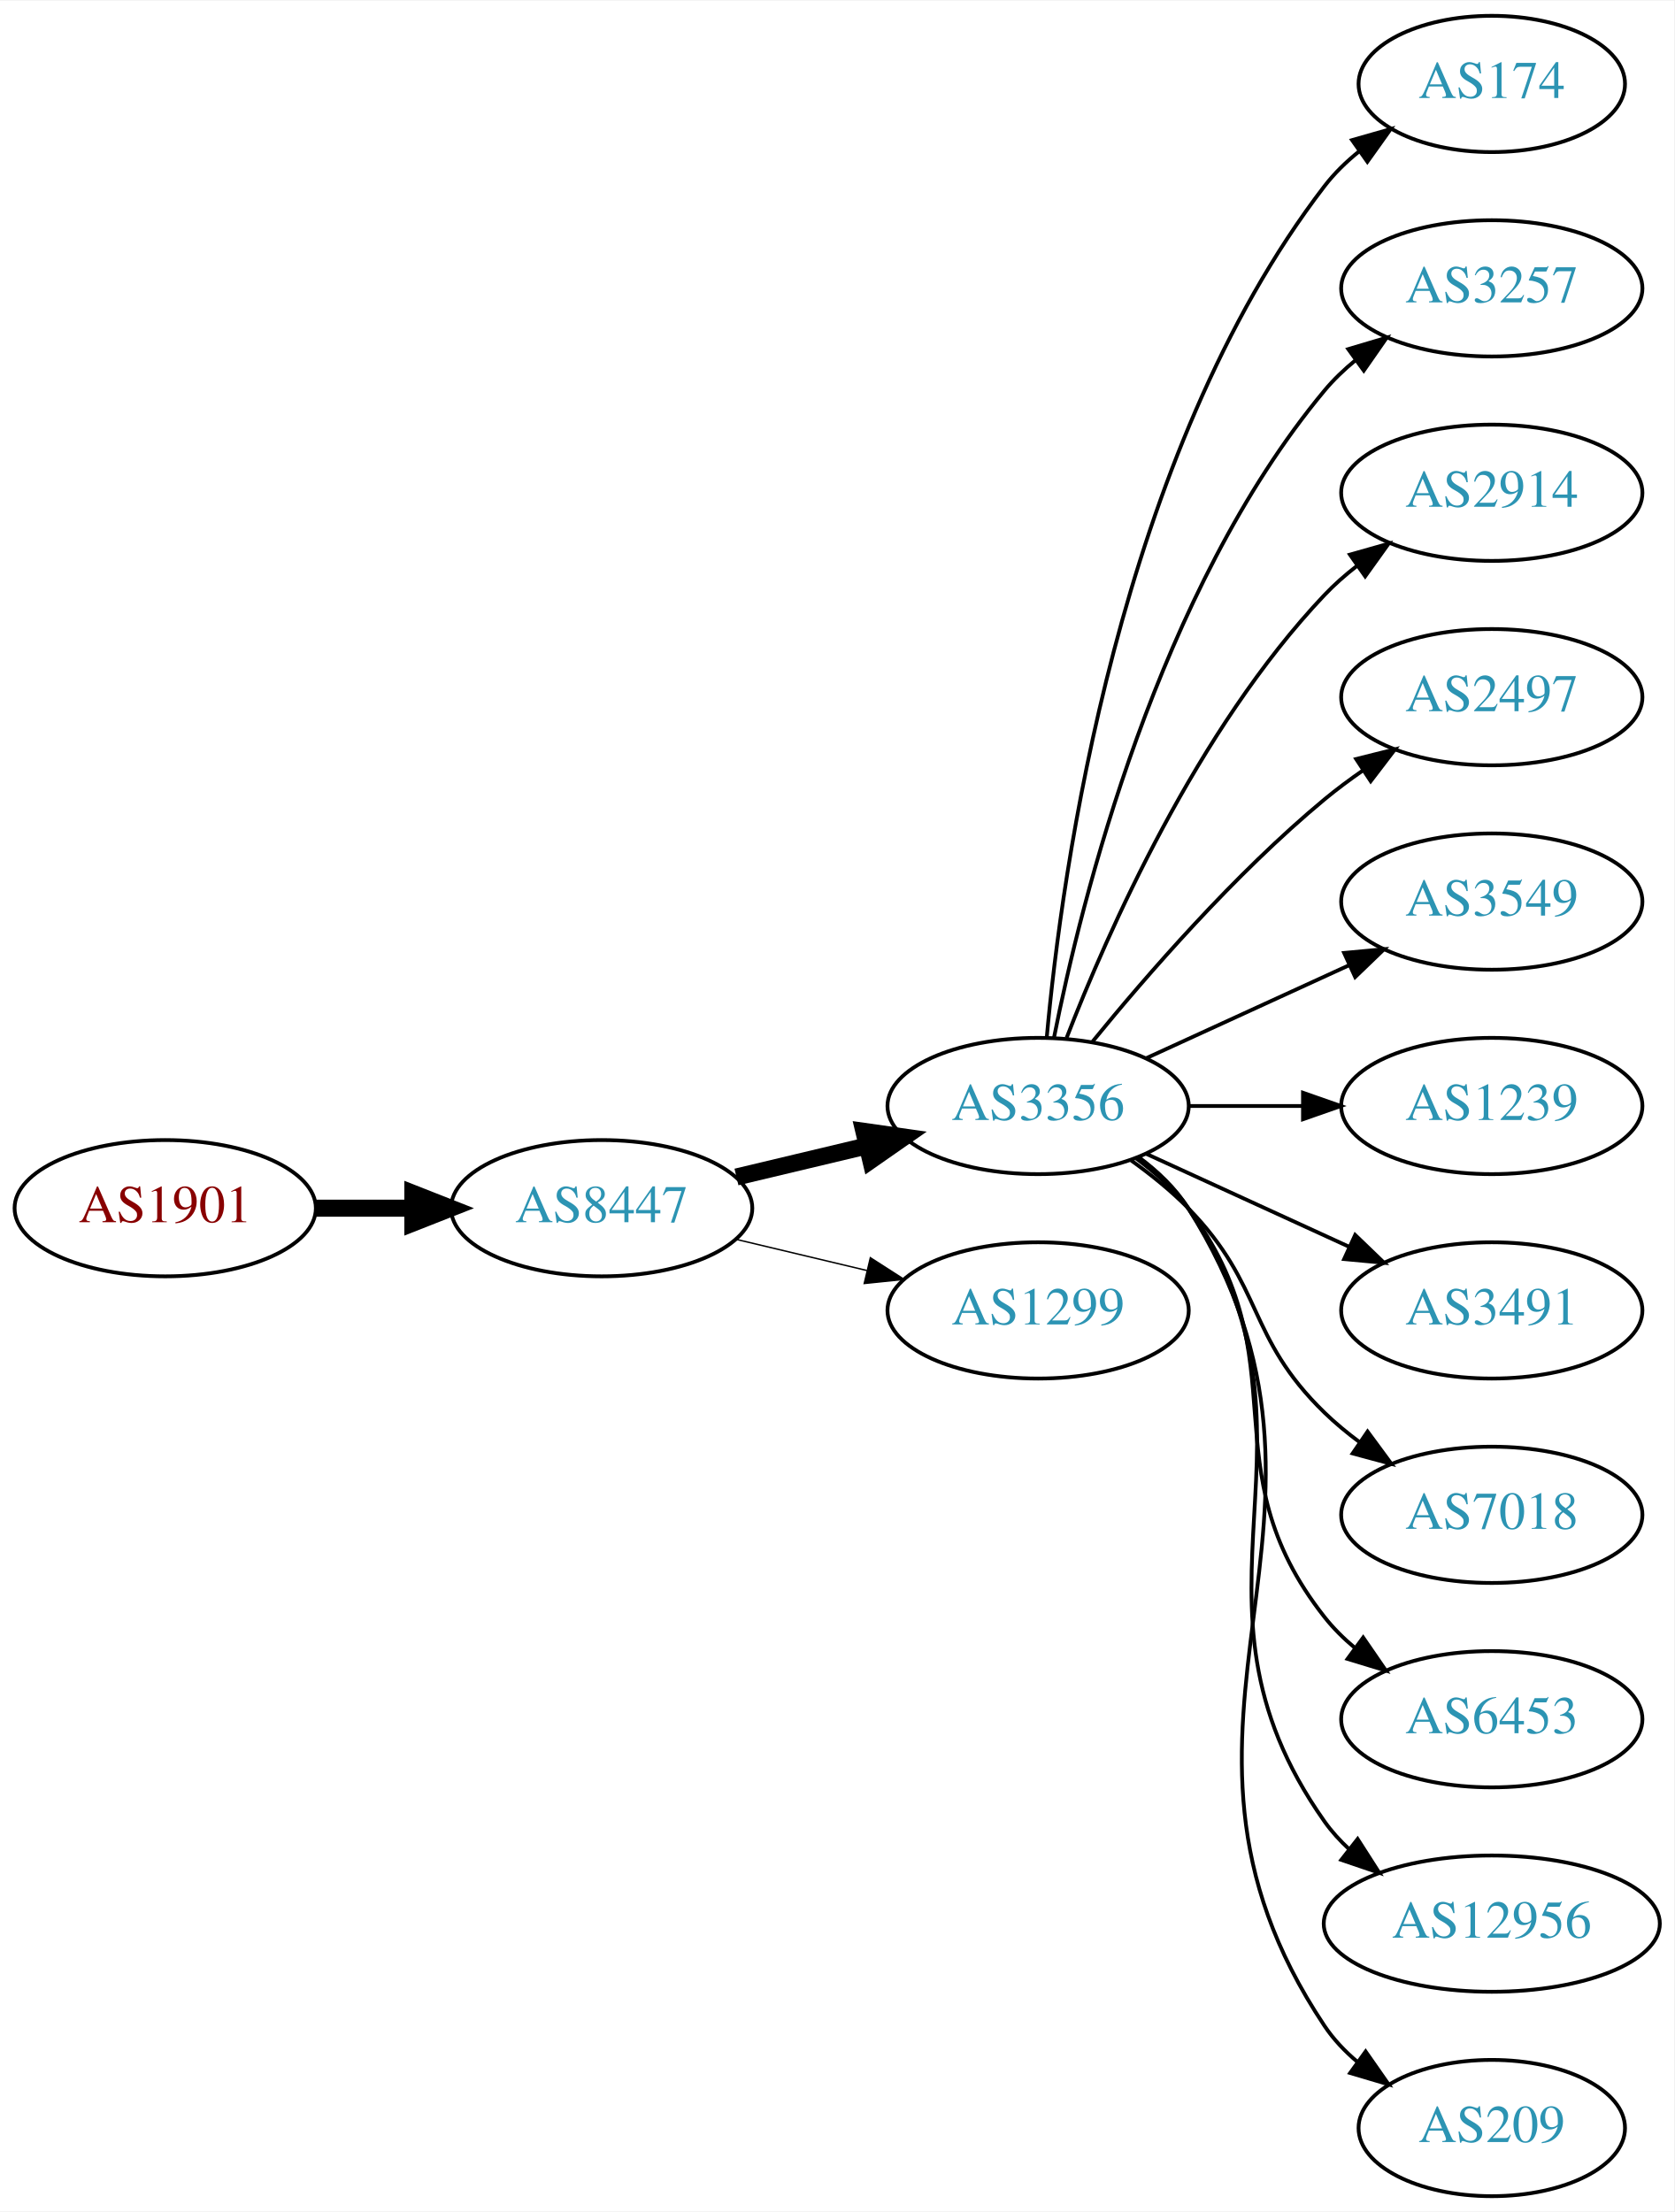
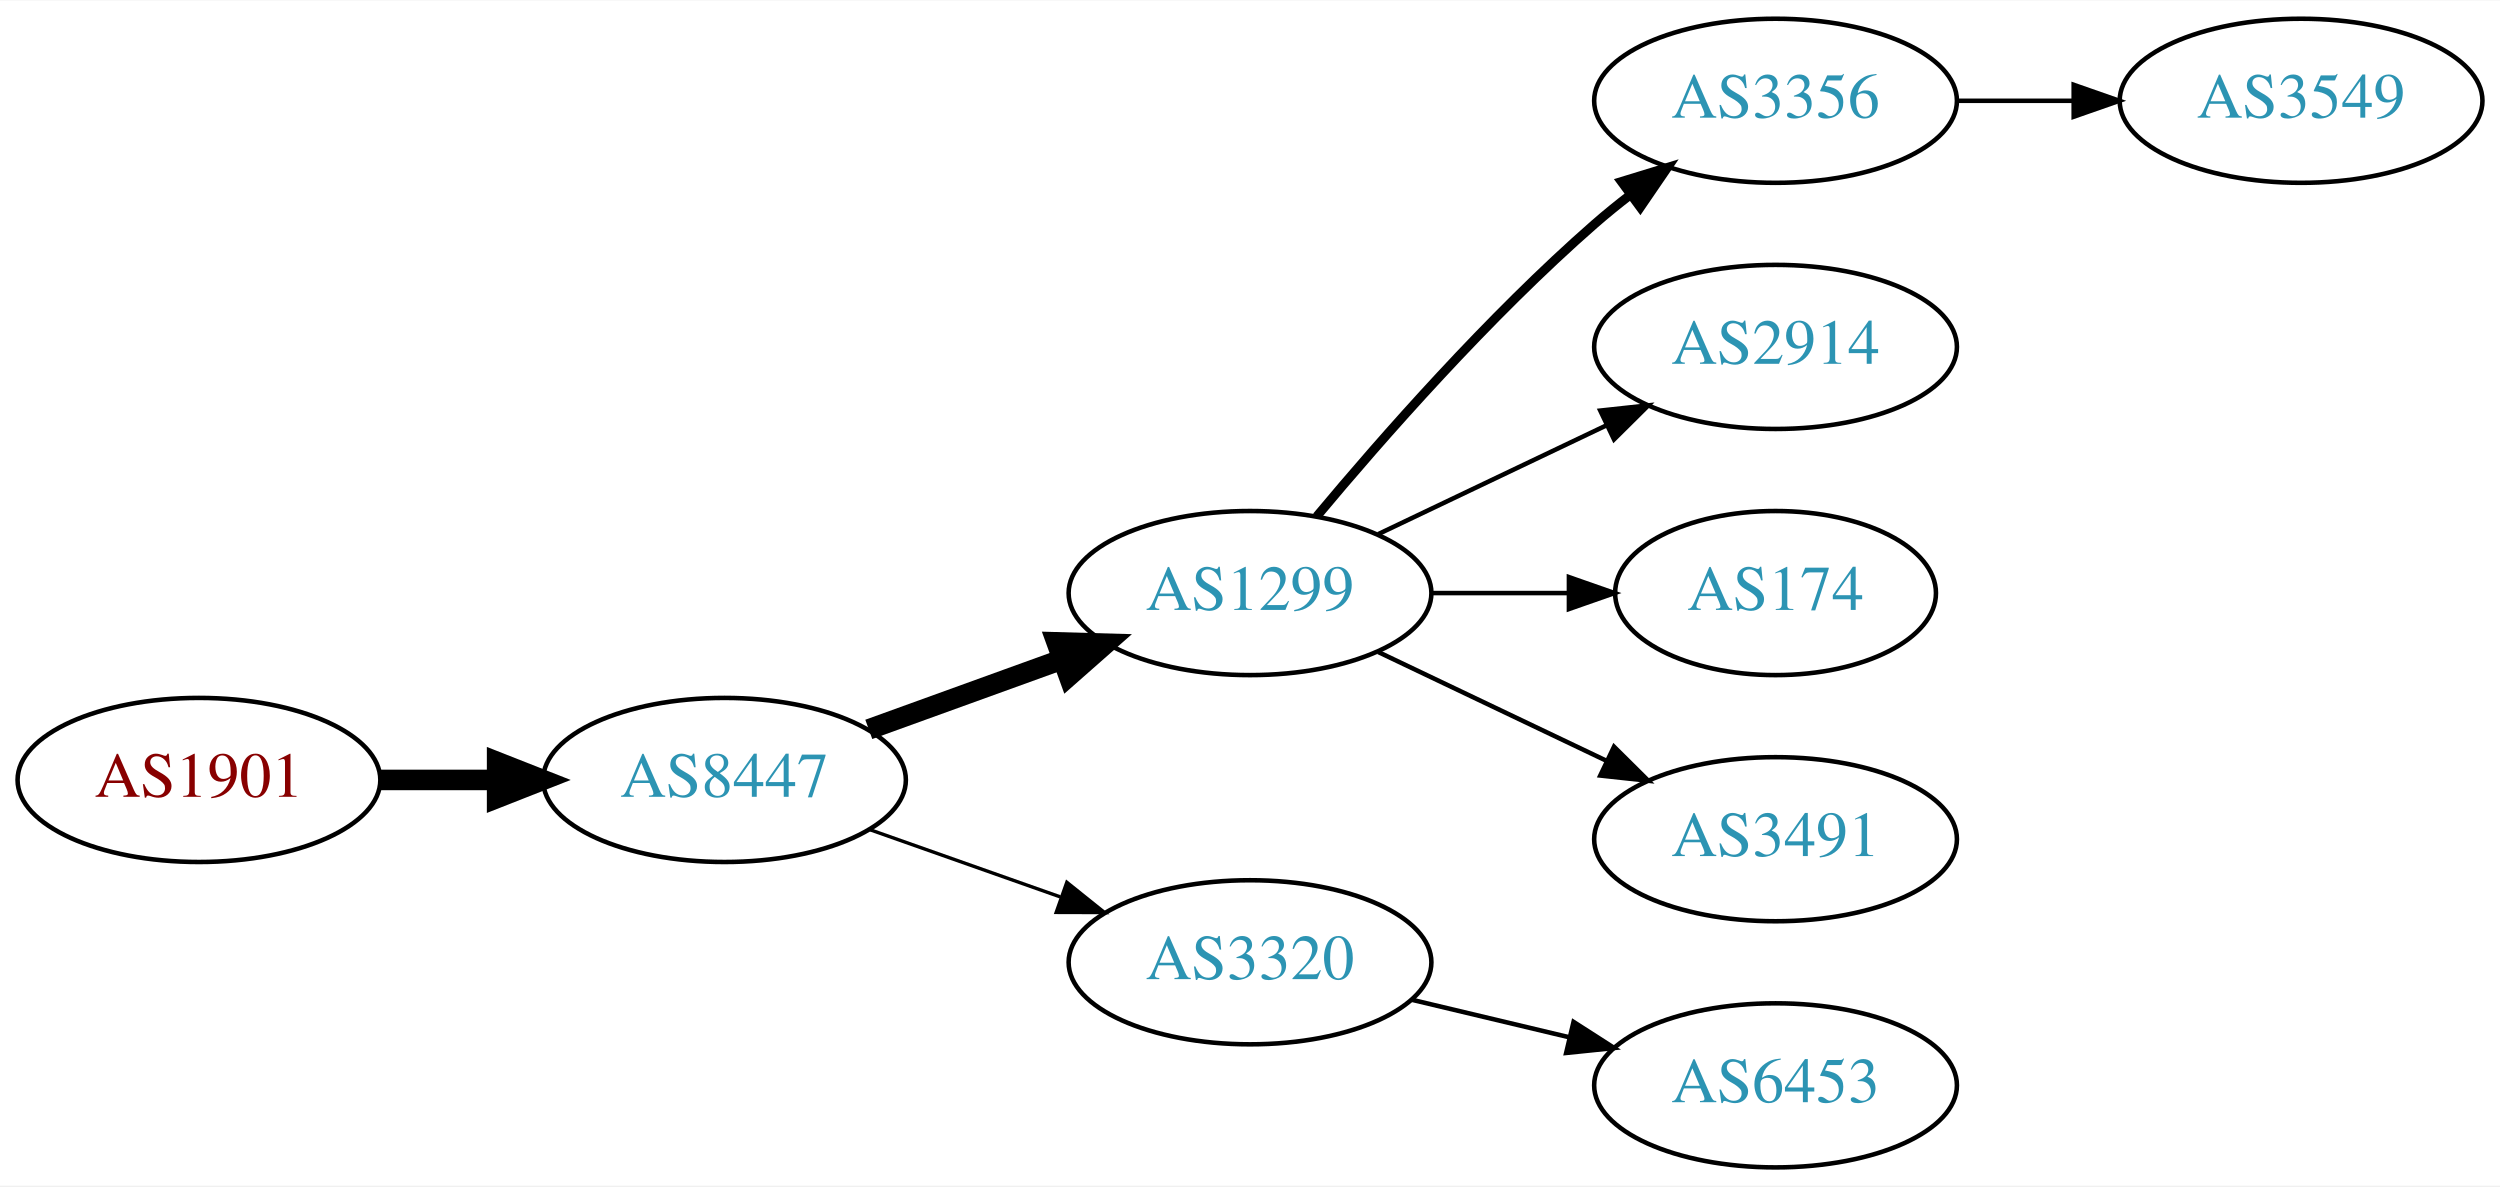
- <svg xmlns="http://www.w3.org/2000/svg" xmlns:xlink="http://www.w3.org/1999/xlink" width="442pt" height="584pt" viewBox="0.00 0.00 442.27 584.00">
-   <g id="graph0" class="graph" transform="scale(1 1) rotate(0) translate(4 580)">
-     <polygon fill="white" stroke="none" points="-4,4 -4,-580 438.271,-580 438.271,4 -4,4" />
+ <svg xmlns="http://www.w3.org/2000/svg" xmlns:xlink="http://www.w3.org/1999/xlink" width="548pt" height="260pt" viewBox="0.00 0.00 548.46 260.00">
+   <g id="graph0" class="graph" transform="scale(1 1) rotate(0) translate(4 256)">
+     <polygon fill="white" stroke="none" points="-4,4 -4,-256 544.465,-256 544.465,4 -4,4" />
    <g id="node1" class="node">
      <g id="a_node1">
        <a xlink:href="/asn/1901" xlink:title="AS1901 ~ A1 Telekom Austria AG [AT]">
-           <ellipse fill="#ffffff" stroke="black" cx="39.647" cy="-261" rx="39.794" ry="18" />
-           <text text-anchor="middle" x="39.647" y="-257.3" font-family="Times,serif" font-size="14.00" fill="#880000">AS1901</text>
+           <ellipse fill="#ffffff" stroke="black" cx="39.647" cy="-85" rx="39.794" ry="18" />
+           <text text-anchor="middle" x="39.647" y="-81.3" font-family="Times,serif" font-size="14.00" fill="#880000">AS1901</text>
        </a>
      </g>
    </g>
    <g id="node2" class="node">
      <g id="a_node2">
        <a xlink:href="/asn/8447" xlink:title="AS8447 ~ A1 Telekom Austria AG [AT]">
-           <ellipse fill="#ffffff" stroke="black" cx="154.939" cy="-261" rx="39.794" ry="18" />
-           <text text-anchor="middle" x="154.939" y="-257.3" font-family="Times,serif" font-size="14.00" fill="#2c94b3">AS8447</text>
+           <ellipse fill="#ffffff" stroke="black" cx="154.939" cy="-85" rx="39.794" ry="18" />
+           <text text-anchor="middle" x="154.939" y="-81.3" font-family="Times,serif" font-size="14.00" fill="#2c94b3">AS8447</text>
        </a>
      </g>
    </g>
    <g id="edge1" class="edge">
-       <path fill="none" stroke="black" stroke-width="4.5" d="M79.319,-261C87.522,-261 96.286,-261 104.818,-261" />
-       <polygon fill="black" stroke="black" stroke-width="4.5" points="105.057,-264.938 115.057,-261 105.057,-257.063 105.057,-264.938" />
+       <path fill="none" stroke="black" stroke-width="4.5" d="M79.319,-85C87.522,-85 96.286,-85 104.818,-85" />
+       <polygon fill="black" stroke="black" stroke-width="4.5" points="105.057,-88.938 115.057,-85 105.057,-81.063 105.057,-88.938" />
    </g>
    <g id="node3" class="node">
      <g id="a_node3">
-         <a xlink:href="/asn/3356" xlink:title="AS3356 ~ Level 3 Parent, LLC [US]">
-           <ellipse fill="#ffffff" stroke="black" cx="270.232" cy="-288" rx="39.794" ry="18" />
-           <text text-anchor="middle" x="270.232" y="-284.3" font-family="Times,serif" font-size="14.00" fill="#2c94b3">AS3356</text>
+         <a xlink:href="/asn/1299" xlink:title="AS1299 ~ Telia Carrier [EU]">
+           <ellipse fill="#ffffff" stroke="black" cx="270.232" cy="-126" rx="39.794" ry="18" />
+           <text text-anchor="middle" x="270.232" y="-122.3" font-family="Times,serif" font-size="14.00" fill="#2c94b3">AS1299</text>
        </a>
      </g>
    </g>
    <g id="edge2" class="edge">
-       <path fill="none" stroke="black" stroke-width="4.5" d="M190.547,-269.248C201.418,-271.838 213.572,-274.735 225.015,-277.462" />
-       <polygon fill="black" stroke="black" stroke-width="4.5" points="224.197,-281.315 234.837,-279.803 226.022,-273.654 224.197,-281.315" />
+       <path fill="none" stroke="black" stroke-width="4.5" d="M186.598,-96.095C199.57,-100.79 214.864,-106.324 228.745,-111.348" />
+       <polygon fill="black" stroke="black" stroke-width="4.5" points="227.806,-115.195 238.549,-114.896 230.486,-107.79 227.806,-115.195" />
    </g>
    <g id="node4" class="node">
      <g id="a_node4">
-         <a xlink:href="/asn/1299" xlink:title="AS1299 ~ Telia Carrier [EU]">
-           <ellipse fill="#ffffff" stroke="black" cx="270.232" cy="-234" rx="39.794" ry="18" />
-           <text text-anchor="middle" x="270.232" y="-230.3" font-family="Times,serif" font-size="14.00" fill="#2c94b3">AS1299</text>
+         <a xlink:href="/asn/3320" xlink:title="AS3320 ~ DTAG [DE]">
+           <ellipse fill="#ffffff" stroke="black" cx="270.232" cy="-45" rx="39.794" ry="18" />
+           <text text-anchor="middle" x="270.232" y="-41.3" font-family="Times,serif" font-size="14.00" fill="#2c94b3">AS3320</text>
        </a>
      </g>
    </g>
    <g id="edge3" class="edge">
-       <path fill="none" stroke="black" stroke-width="0.375" d="M190.547,-252.752C201.418,-250.162 213.572,-247.265 225.015,-244.538" />
-       <polygon fill="black" stroke="black" stroke-width="0.375" points="225.921,-247.92 234.837,-242.197 224.298,-241.111 225.921,-247.92" />
+       <path fill="none" stroke="black" stroke-width="0.75" d="M186.897,-74.07C199.761,-69.528 214.867,-64.195 228.603,-59.345" />
+       <polygon fill="black" stroke="black" stroke-width="0.75" points="230.048,-62.547 238.312,-55.917 227.717,-55.946 230.048,-62.547" />
    </g>
    <g id="node5" class="node">
      <g id="a_node5">
-         <a xlink:href="/asn/174" xlink:title="AS174 ~ Cogent Communications [US]">
-           <ellipse fill="#ffffff" stroke="black" cx="390.075" cy="-558" rx="35.194" ry="18" />
-           <text text-anchor="middle" x="390.075" y="-554.3" font-family="Times,serif" font-size="14.00" fill="#2c94b3">AS174</text>
+         <a xlink:href="/asn/3356" xlink:title="AS3356 ~ Level 3 Parent, LLC [US]">
+           <ellipse fill="#ffffff" stroke="black" cx="385.525" cy="-234" rx="39.794" ry="18" />
+           <text text-anchor="middle" x="385.525" y="-230.3" font-family="Times,serif" font-size="14.00" fill="#2c94b3">AS3356</text>
        </a>
      </g>
    </g>
    <g id="edge4" class="edge">
-       <path fill="none" stroke="black" d="M272.516,-306.117C276.415,-349.332 291.432,-460.131 345.879,-531 348.485,-534.393 351.649,-537.467 355.067,-540.223" />
-       <polygon fill="black" stroke="black" points="353.169,-543.168 363.358,-546.073 357.205,-537.448 353.169,-543.168" />
+       <path fill="none" stroke="black" stroke-width="2" d="M284.862,-142.817C299.145,-159.929 322.691,-186.745 345.879,-207 348.345,-209.154 350.983,-211.294 353.681,-213.372" />
+       <polygon fill="black" stroke="black" stroke-width="2" points="351.706,-216.264 361.835,-219.37 355.854,-210.625 351.706,-216.264" />
    </g>
    <g id="node6" class="node">
      <g id="a_node6">
-         <a xlink:href="/asn/3257" xlink:title="AS3257 ~ GTT [DE]">
-           <ellipse fill="#ffffff" stroke="black" cx="390.075" cy="-504" rx="39.794" ry="18" />
-           <text text-anchor="middle" x="390.075" y="-500.3" font-family="Times,serif" font-size="14.00" fill="#2c94b3">AS3257</text>
+         <a xlink:href="/asn/2914" xlink:title="AS2914 ~ NTT America, Inc. [US]">
+           <ellipse fill="#ffffff" stroke="black" cx="385.525" cy="-180" rx="39.794" ry="18" />
+           <text text-anchor="middle" x="385.525" y="-176.3" font-family="Times,serif" font-size="14.00" fill="#2c94b3">AS2914</text>
        </a>
      </g>
    </g>
    <g id="edge5" class="edge">
-       <path fill="none" stroke="black" d="M274.431,-306.073C281.594,-342.141 301.869,-424.125 345.879,-477 348.283,-479.889 351.08,-482.563 354.072,-485.013" />
-       <polygon fill="black" stroke="black" points="352.161,-487.95 362.315,-490.973 356.262,-482.277 352.161,-487.95" />
+       <path fill="none" stroke="black" d="M298.369,-138.934C313.363,-146.081 332.184,-155.052 348.407,-162.785" />
+       <polygon fill="black" stroke="black" points="347.077,-166.028 357.61,-167.171 350.089,-159.709 347.077,-166.028" />
    </g>
    <g id="node7" class="node">
      <g id="a_node7">
-         <a xlink:href="/asn/2914" xlink:title="AS2914 ~ NTT America, Inc. [US]">
-           <ellipse fill="#ffffff" stroke="black" cx="390.075" cy="-450" rx="39.794" ry="18" />
-           <text text-anchor="middle" x="390.075" y="-446.3" font-family="Times,serif" font-size="14.00" fill="#2c94b3">AS2914</text>
+         <a xlink:href="/asn/174" xlink:title="AS174 ~ Cogent Communications [US]">
+           <ellipse fill="#ffffff" stroke="black" cx="385.525" cy="-126" rx="35.194" ry="18" />
+           <text text-anchor="middle" x="385.525" y="-122.3" font-family="Times,serif" font-size="14.00" fill="#2c94b3">AS174</text>
        </a>
      </g>
    </g>
    <g id="edge6" class="edge">
-       <path fill="none" stroke="black" d="M277.755,-305.994C288.506,-333.728 312.163,-387.429 345.879,-423 348.465,-425.728 351.382,-428.294 354.45,-430.677" />
-       <polygon fill="black" stroke="black" points="352.604,-433.658 362.799,-436.543 356.629,-427.93 352.604,-433.658" />
+       <path fill="none" stroke="black" d="M309.905,-126C319.61,-126 330.101,-126 340.064,-126" />
+       <polygon fill="black" stroke="black" points="340.2,-129.5 350.2,-126 340.2,-122.5 340.2,-129.5" />
    </g>
    <g id="node8" class="node">
      <g id="a_node8">
-         <a xlink:href="/asn/2497" xlink:title="AS2497 ~ Internet Initiative Japan Inc. [JP]">
-           <ellipse fill="#ffffff" stroke="black" cx="390.075" cy="-396" rx="39.794" ry="18" />
-           <text text-anchor="middle" x="390.075" y="-392.3" font-family="Times,serif" font-size="14.00" fill="#2c94b3">AS2497</text>
+         <a xlink:href="/asn/3491" xlink:title="AS3491 ~ PCCW Global, Inc. [US]">
+           <ellipse fill="#ffffff" stroke="black" cx="385.525" cy="-72" rx="39.794" ry="18" />
+           <text text-anchor="middle" x="385.525" y="-68.3" font-family="Times,serif" font-size="14.00" fill="#2c94b3">AS3491</text>
        </a>
      </g>
    </g>
    <g id="edge7" class="edge">
-       <path fill="none" stroke="black" d="M284.651,-305.065C298.766,-322.375 322.181,-349.345 345.879,-369 349.095,-371.668 352.596,-374.27 356.166,-376.741" />
-       <polygon fill="black" stroke="black" points="354.244,-379.666 364.523,-382.236 358.09,-373.817 354.244,-379.666" />
+       <path fill="none" stroke="black" d="M298.369,-113.066C313.363,-105.919 332.184,-96.948 348.407,-89.215" />
+       <polygon fill="black" stroke="black" points="350.089,-92.291 357.61,-84.829 347.077,-85.972 350.089,-92.291" />
    </g>
    <g id="node9" class="node">
      <g id="a_node9">
-         <a xlink:href="/asn/3549" xlink:title="AS3549 ~ Level 3 Parent, LLC [US]">
-           <ellipse fill="#ffffff" stroke="black" cx="390.075" cy="-342" rx="39.794" ry="18" />
-           <text text-anchor="middle" x="390.075" y="-338.3" font-family="Times,serif" font-size="14.00" fill="#2c94b3">AS3549</text>
+         <a xlink:href="/asn/6453" xlink:title="AS6453 ~ TATA COMMUNICATIONS (AMERICA) INC [US]">
+           <ellipse fill="#ffffff" stroke="black" cx="385.525" cy="-18" rx="39.794" ry="18" />
+           <text text-anchor="middle" x="385.525" y="-14.3" font-family="Times,serif" font-size="14.00" fill="#2c94b3">AS6453</text>
        </a>
      </g>
    </g>
    <g id="edge8" class="edge">
-       <path fill="none" stroke="black" d="M298.861,-300.661C314.818,-307.973 335.089,-317.261 352.371,-325.181" />
-       <polygon fill="black" stroke="black" points="351.07,-328.435 361.619,-329.419 353.986,-322.071 351.07,-328.435" />
+       <path fill="none" stroke="black" d="M305.84,-36.752C316.711,-34.162 328.865,-31.265 340.308,-28.538" />
+       <polygon fill="black" stroke="black" points="341.214,-31.92 350.13,-26.197 339.591,-25.111 341.214,-31.92" />
    </g>
    <g id="node10" class="node">
      <g id="a_node10">
-         <a xlink:href="/asn/1239" xlink:title="AS1239 ~ Sprint [US]">
-           <ellipse fill="#ffffff" stroke="black" cx="390.075" cy="-288" rx="39.794" ry="18" />
-           <text text-anchor="middle" x="390.075" y="-284.3" font-family="Times,serif" font-size="14.00" fill="#2c94b3">AS1239</text>
+         <a xlink:href="/asn/3549" xlink:title="AS3549 ~ Level 3 Parent, LLC [US]">
+           <ellipse fill="#ffffff" stroke="black" cx="500.818" cy="-234" rx="39.794" ry="18" />
+           <text text-anchor="middle" x="500.818" y="-230.3" font-family="Times,serif" font-size="14.00" fill="#2c94b3">AS3549</text>
        </a>
      </g>
    </g>
    <g id="edge9" class="edge">
-       <path fill="none" stroke="black" d="M310.145,-288C319.698,-288 330.048,-288 340.011,-288" />
-       <polygon fill="black" stroke="black" points="340.203,-291.5 350.203,-288 340.203,-284.5 340.203,-291.5" />
-     </g>
-     <g id="node11" class="node">
-       <g id="a_node11">
-         <a xlink:href="/asn/3491" xlink:title="AS3491 ~ PCCW Global, Inc. [US]">
-           <ellipse fill="#ffffff" stroke="black" cx="390.075" cy="-234" rx="39.794" ry="18" />
-           <text text-anchor="middle" x="390.075" y="-230.3" font-family="Times,serif" font-size="14.00" fill="#2c94b3">AS3491</text>
-         </a>
-       </g>
-     </g>
-     <g id="edge10" class="edge">
-       <path fill="none" stroke="black" d="M298.861,-275.339C314.818,-268.027 335.089,-258.739 352.371,-250.819" />
-       <polygon fill="black" stroke="black" points="353.986,-253.929 361.619,-246.581 351.07,-247.565 353.986,-253.929" />
-     </g>
-     <g id="node12" class="node">
-       <g id="a_node12">
-         <a xlink:href="/asn/7018" xlink:title="AS7018 ~ AT&amp;T Services, Inc. [US]">
-           <ellipse fill="#ffffff" stroke="black" cx="390.075" cy="-180" rx="39.794" ry="18" />
-           <text text-anchor="middle" x="390.075" y="-176.3" font-family="Times,serif" font-size="14.00" fill="#2c94b3">AS7018</text>
-         </a>
-       </g>
-     </g>
-     <g id="edge11" class="edge">
-       <path fill="none" stroke="black" d="M294.826,-273.611C300.082,-269.852 305.414,-265.563 309.879,-261 330.051,-240.383 325.186,-227.094 345.879,-207 348.724,-204.237 351.898,-201.614 355.198,-199.166" />
-       <polygon fill="black" stroke="black" points="357.263,-201.994 363.546,-193.462 353.315,-196.214 357.263,-201.994" />
-     </g>
-     <g id="node13" class="node">
-       <g id="a_node13">
-         <a xlink:href="/asn/6453" xlink:title="AS6453 ~ TATA COMMUNICATIONS (AMERICA) INC [US]">
-           <ellipse fill="#ffffff" stroke="black" cx="390.075" cy="-126" rx="39.794" ry="18" />
-           <text text-anchor="middle" x="390.075" y="-122.3" font-family="Times,serif" font-size="14.00" fill="#2c94b3">AS6453</text>
-         </a>
-       </g>
-     </g>
-     <g id="edge12" class="edge">
-       <path fill="none" stroke="black" d="M296.163,-274.118C301.239,-270.389 306.157,-265.984 309.879,-261 340.15,-220.458 314.58,-192.754 345.879,-153 348.204,-150.047 350.948,-147.33 353.907,-144.853" />
-       <polygon fill="black" stroke="black" points="356.1,-147.585 362.103,-138.855 351.966,-141.936 356.1,-147.585" />
-     </g>
-     <g id="node14" class="node">
-       <g id="a_node14">
-         <a xlink:href="/asn/12956" xlink:title="AS12956 ~ TELXIUS [ES]">
-           <ellipse fill="#ffffff" stroke="black" cx="390.075" cy="-72" rx="44.393" ry="18" />
-           <text text-anchor="middle" x="390.075" y="-68.3" font-family="Times,serif" font-size="14.00" fill="#2c94b3">AS12956</text>
-         </a>
-       </g>
-     </g>
-     <g id="edge13" class="edge">
-       <path fill="none" stroke="black" d="M296.551,-274.393C301.607,-270.649 306.419,-266.169 309.879,-261 350.903,-199.706 303.3,-159.225 345.879,-99 347.768,-96.328 350.013,-93.865 352.472,-91.605" />
-       <polygon fill="black" stroke="black" points="354.636,-94.356 360.349,-85.433 350.319,-88.846 354.636,-94.356" />
-     </g>
-     <g id="node15" class="node">
-       <g id="a_node15">
-         <a xlink:href="/asn/209" xlink:title="AS209 ~ CenturyLink Communications, LLC [US]">
-           <ellipse fill="#ffffff" stroke="black" cx="390.075" cy="-18" rx="35.194" ry="18" />
-           <text text-anchor="middle" x="390.075" y="-14.3" font-family="Times,serif" font-size="14.00" fill="#2c94b3">AS209</text>
-         </a>
-       </g>
-     </g>
-     <g id="edge14" class="edge">
-       <path fill="none" stroke="black" d="M296.758,-274.528C301.804,-270.777 306.559,-266.26 309.879,-261 361.829,-178.7 291.841,-125.944 345.879,-45 348.254,-41.442 351.274,-38.264 354.611,-35.451" />
-       <polygon fill="black" stroke="black" points="356.749,-38.224 362.815,-29.538 352.656,-32.545 356.749,-38.224" />
+       <path fill="none" stroke="black" d="M425.198,-234C433.401,-234 442.165,-234 450.697,-234" />
+       <polygon fill="black" stroke="black" points="450.936,-237.5 460.936,-234 450.936,-230.5 450.936,-237.5" />
    </g>
  </g>
</svg>
